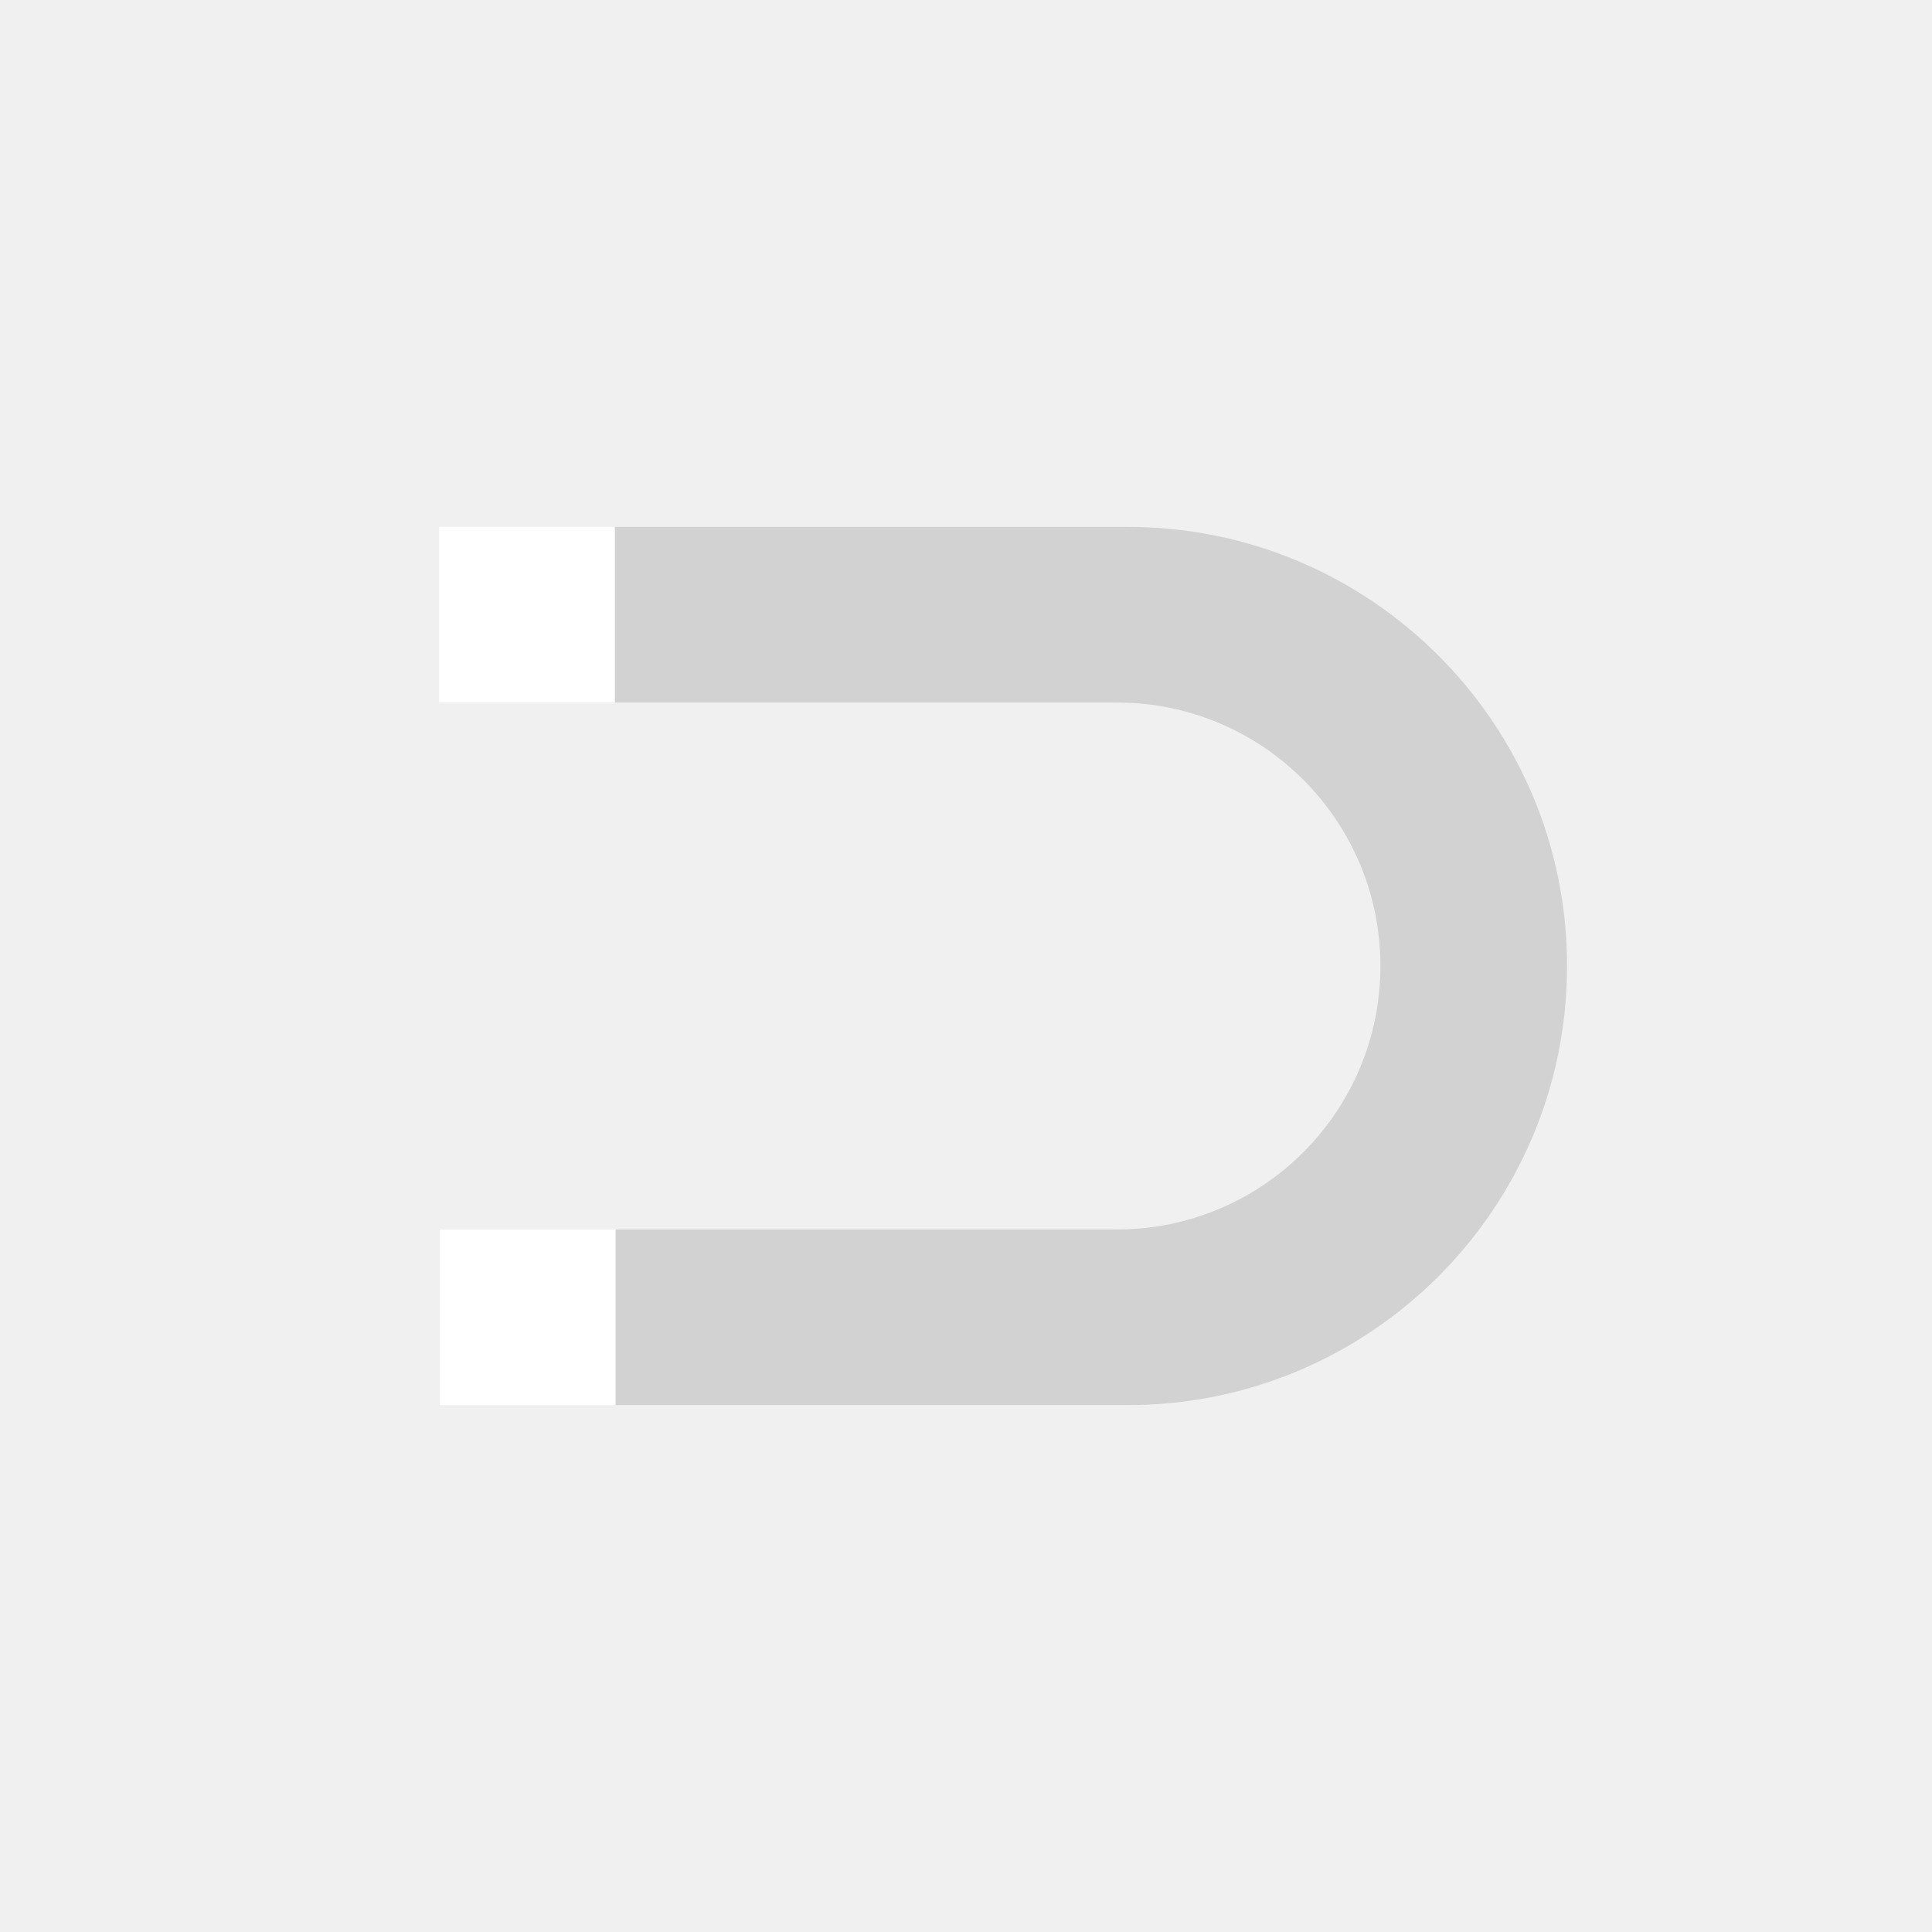
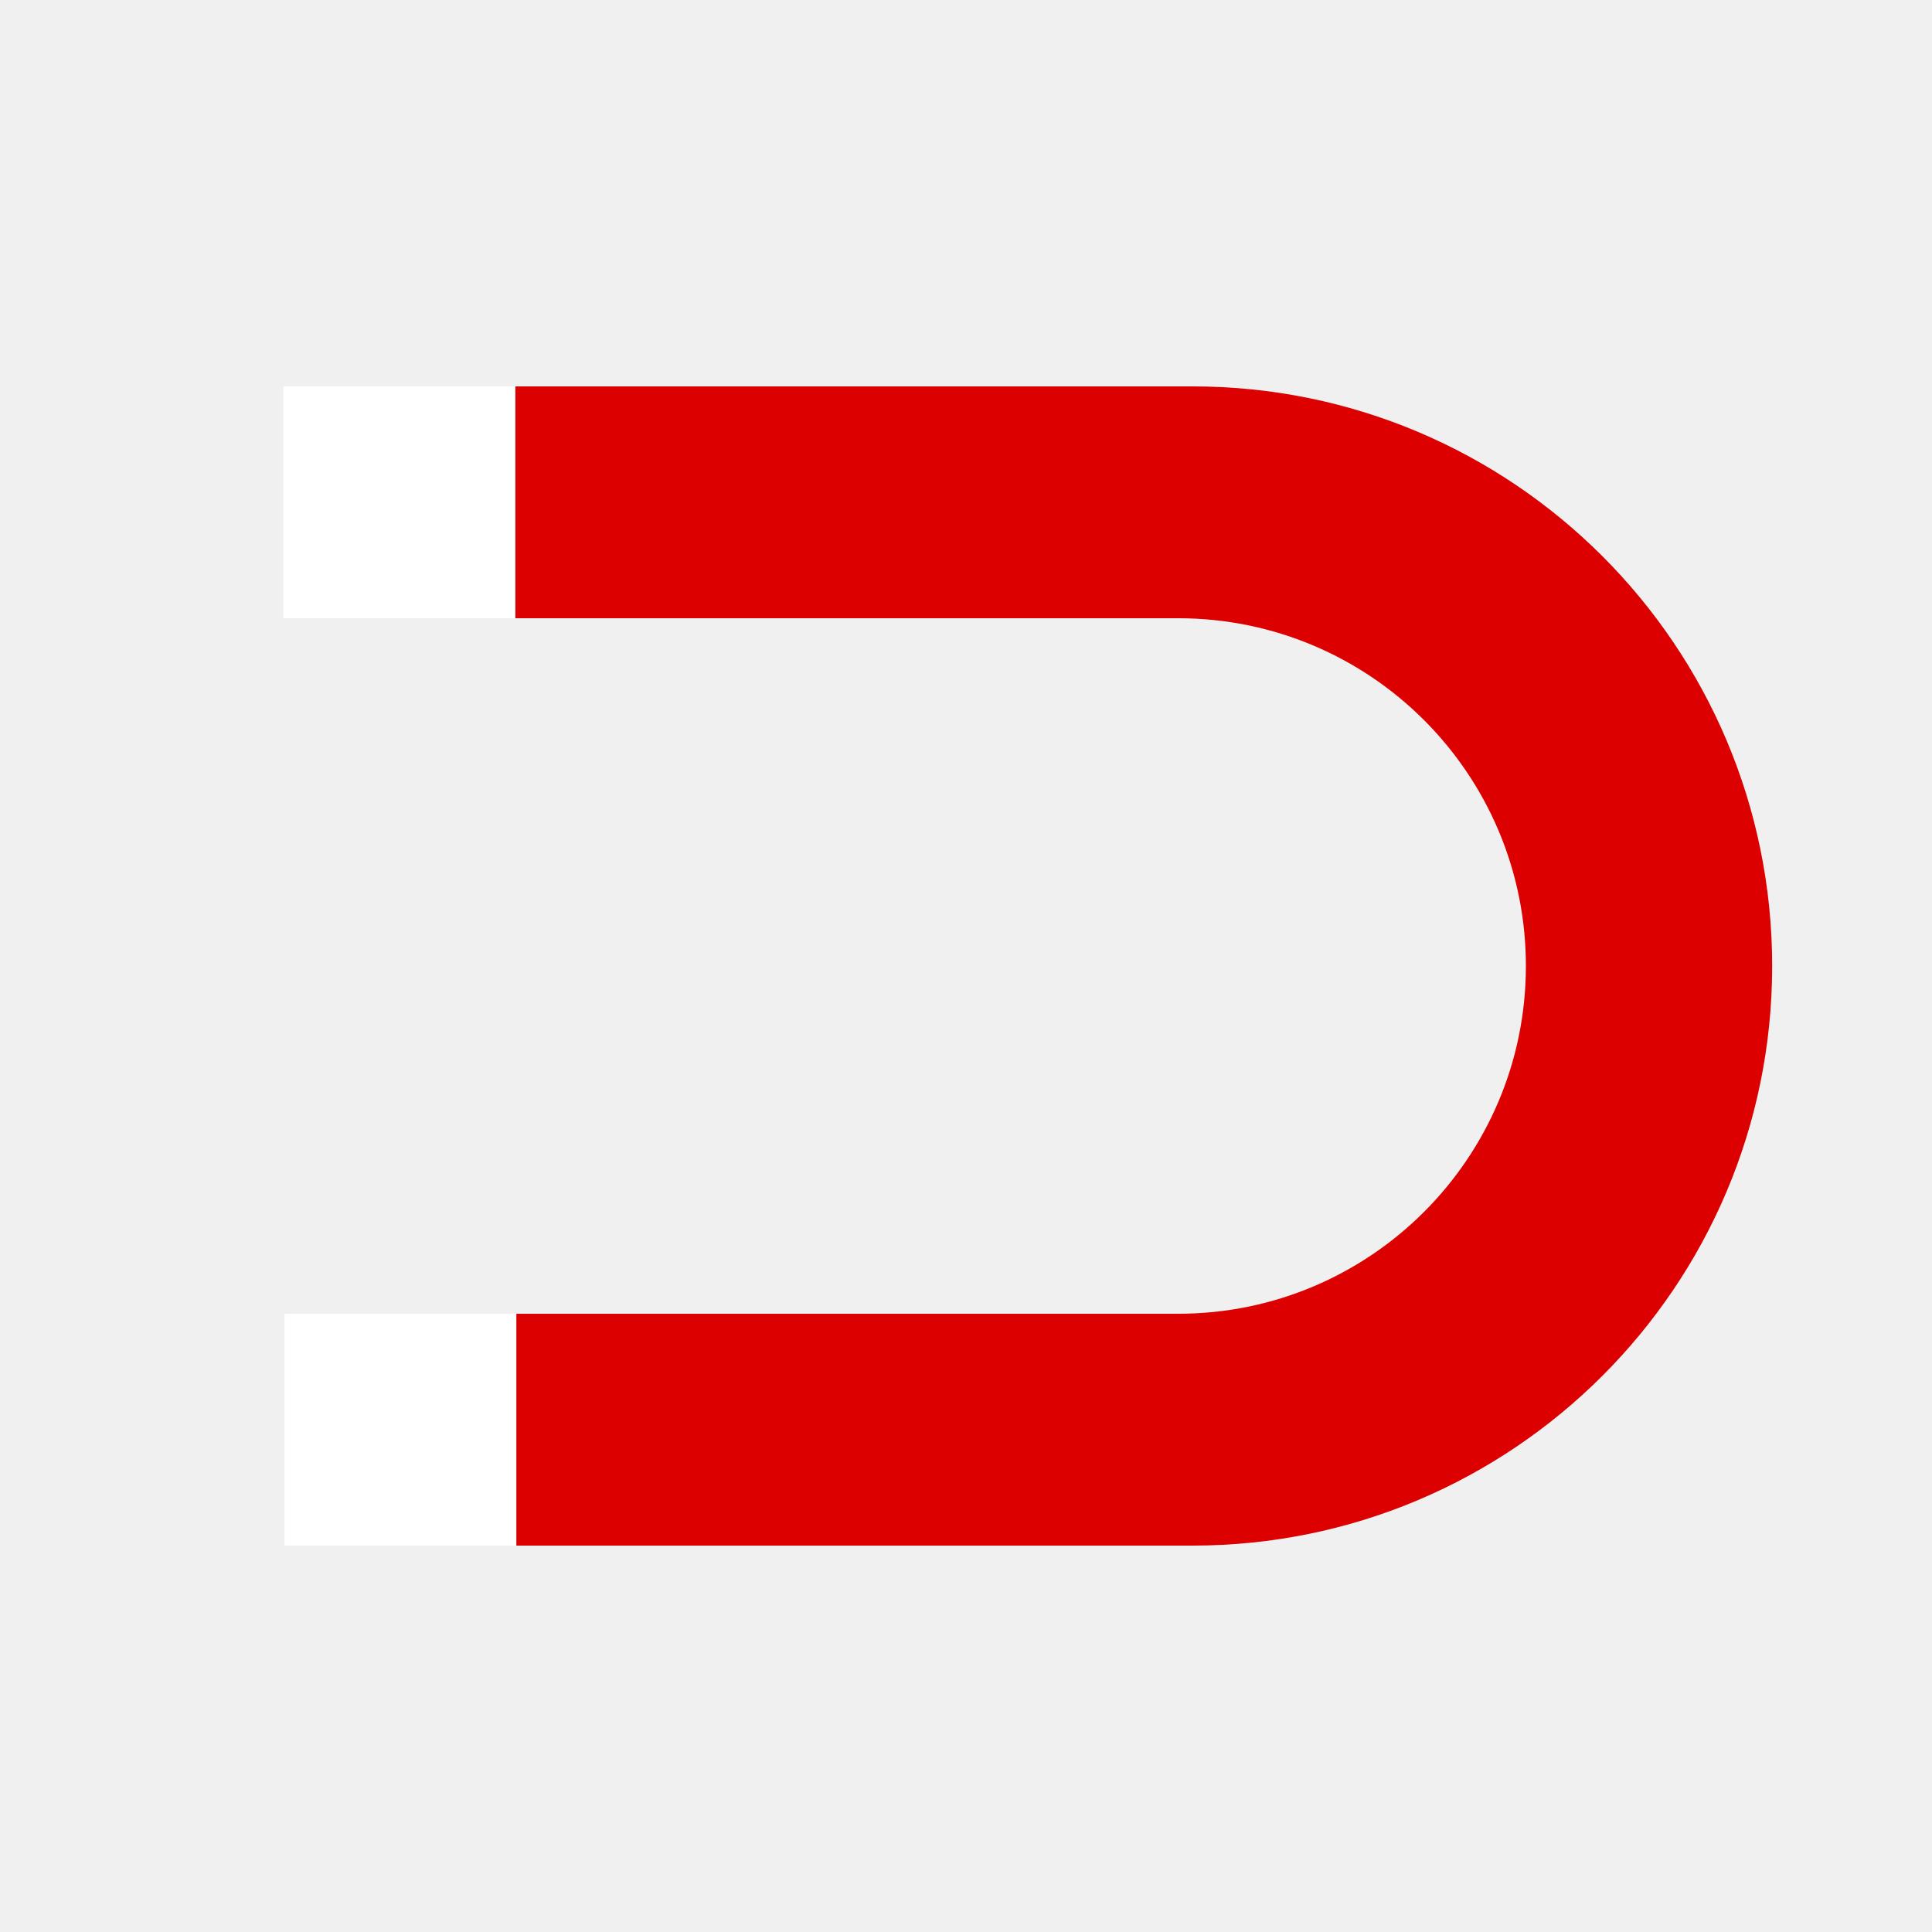
- <svg xmlns="http://www.w3.org/2000/svg" width="22" height="22" id="svg2" version="1.1">
+ <svg xmlns="http://www.w3.org/2000/svg" width="15" height="15" id="svg2" version="1.1">
  <defs id="defs4" />
-   <g id="layer3">
-     <path style="fill:#d2d2d2;fill-opacity:1;fill-rule:nonzero;stroke:none" d="m 7,6 0,2 5.719,0 c 1.657,0 3,1.343 3,3 0,1.657 -1.343,3 -3,3 l -5.719,0 0,2 5.844,0 c 2.761,0 5,-2.239 5,-5 0,-2.761 -2.239,-5 -5,-5 l -5.844,0 z" id="path2992-3" />
-     <rect style="fill:#ffffff;fill-opacity:1;fill-rule:nonzero;stroke:none" id="rect2998-3-7-67" width="2" height="2" x="5.01" y="14" />
-     <rect style="fill:#ffffff;fill-opacity:1;fill-rule:nonzero;stroke:none" id="rect2998-3-7-6" width="2" height="2" x="5" y="6" />
+   <g id="layer3" transform="translate(0,-7)">
+     <path style="fill:#dc0000;fill-opacity:1;fill-rule:nonzero;stroke:none" d="m 4,10 0,1.8 5.147,0 c 1.491,0 2.7,1.209 2.7,2.7 0,1.491 -1.209,2.7 -2.7,2.7 L 4,17.2 4,19 9.259,19 c 2.485,0 4.5,-2.015 4.5,-4.5 0,-2.485 -2.015,-4.5 -4.5,-4.5 L 4,10 z" id="path2992-3" />
+     <rect style="fill:#ffffff;fill-opacity:1;fill-rule:nonzero;stroke:none" id="rect2998-3-7-67" width="1.8" height="1.8" x="2.209" y="17.2" />
+     <rect style="fill:#ffffff;fill-opacity:1;fill-rule:nonzero;stroke:none" id="rect2998-3-7-6" width="1.8" height="1.8" x="2.2" y="10" />
  </g>
</svg>
